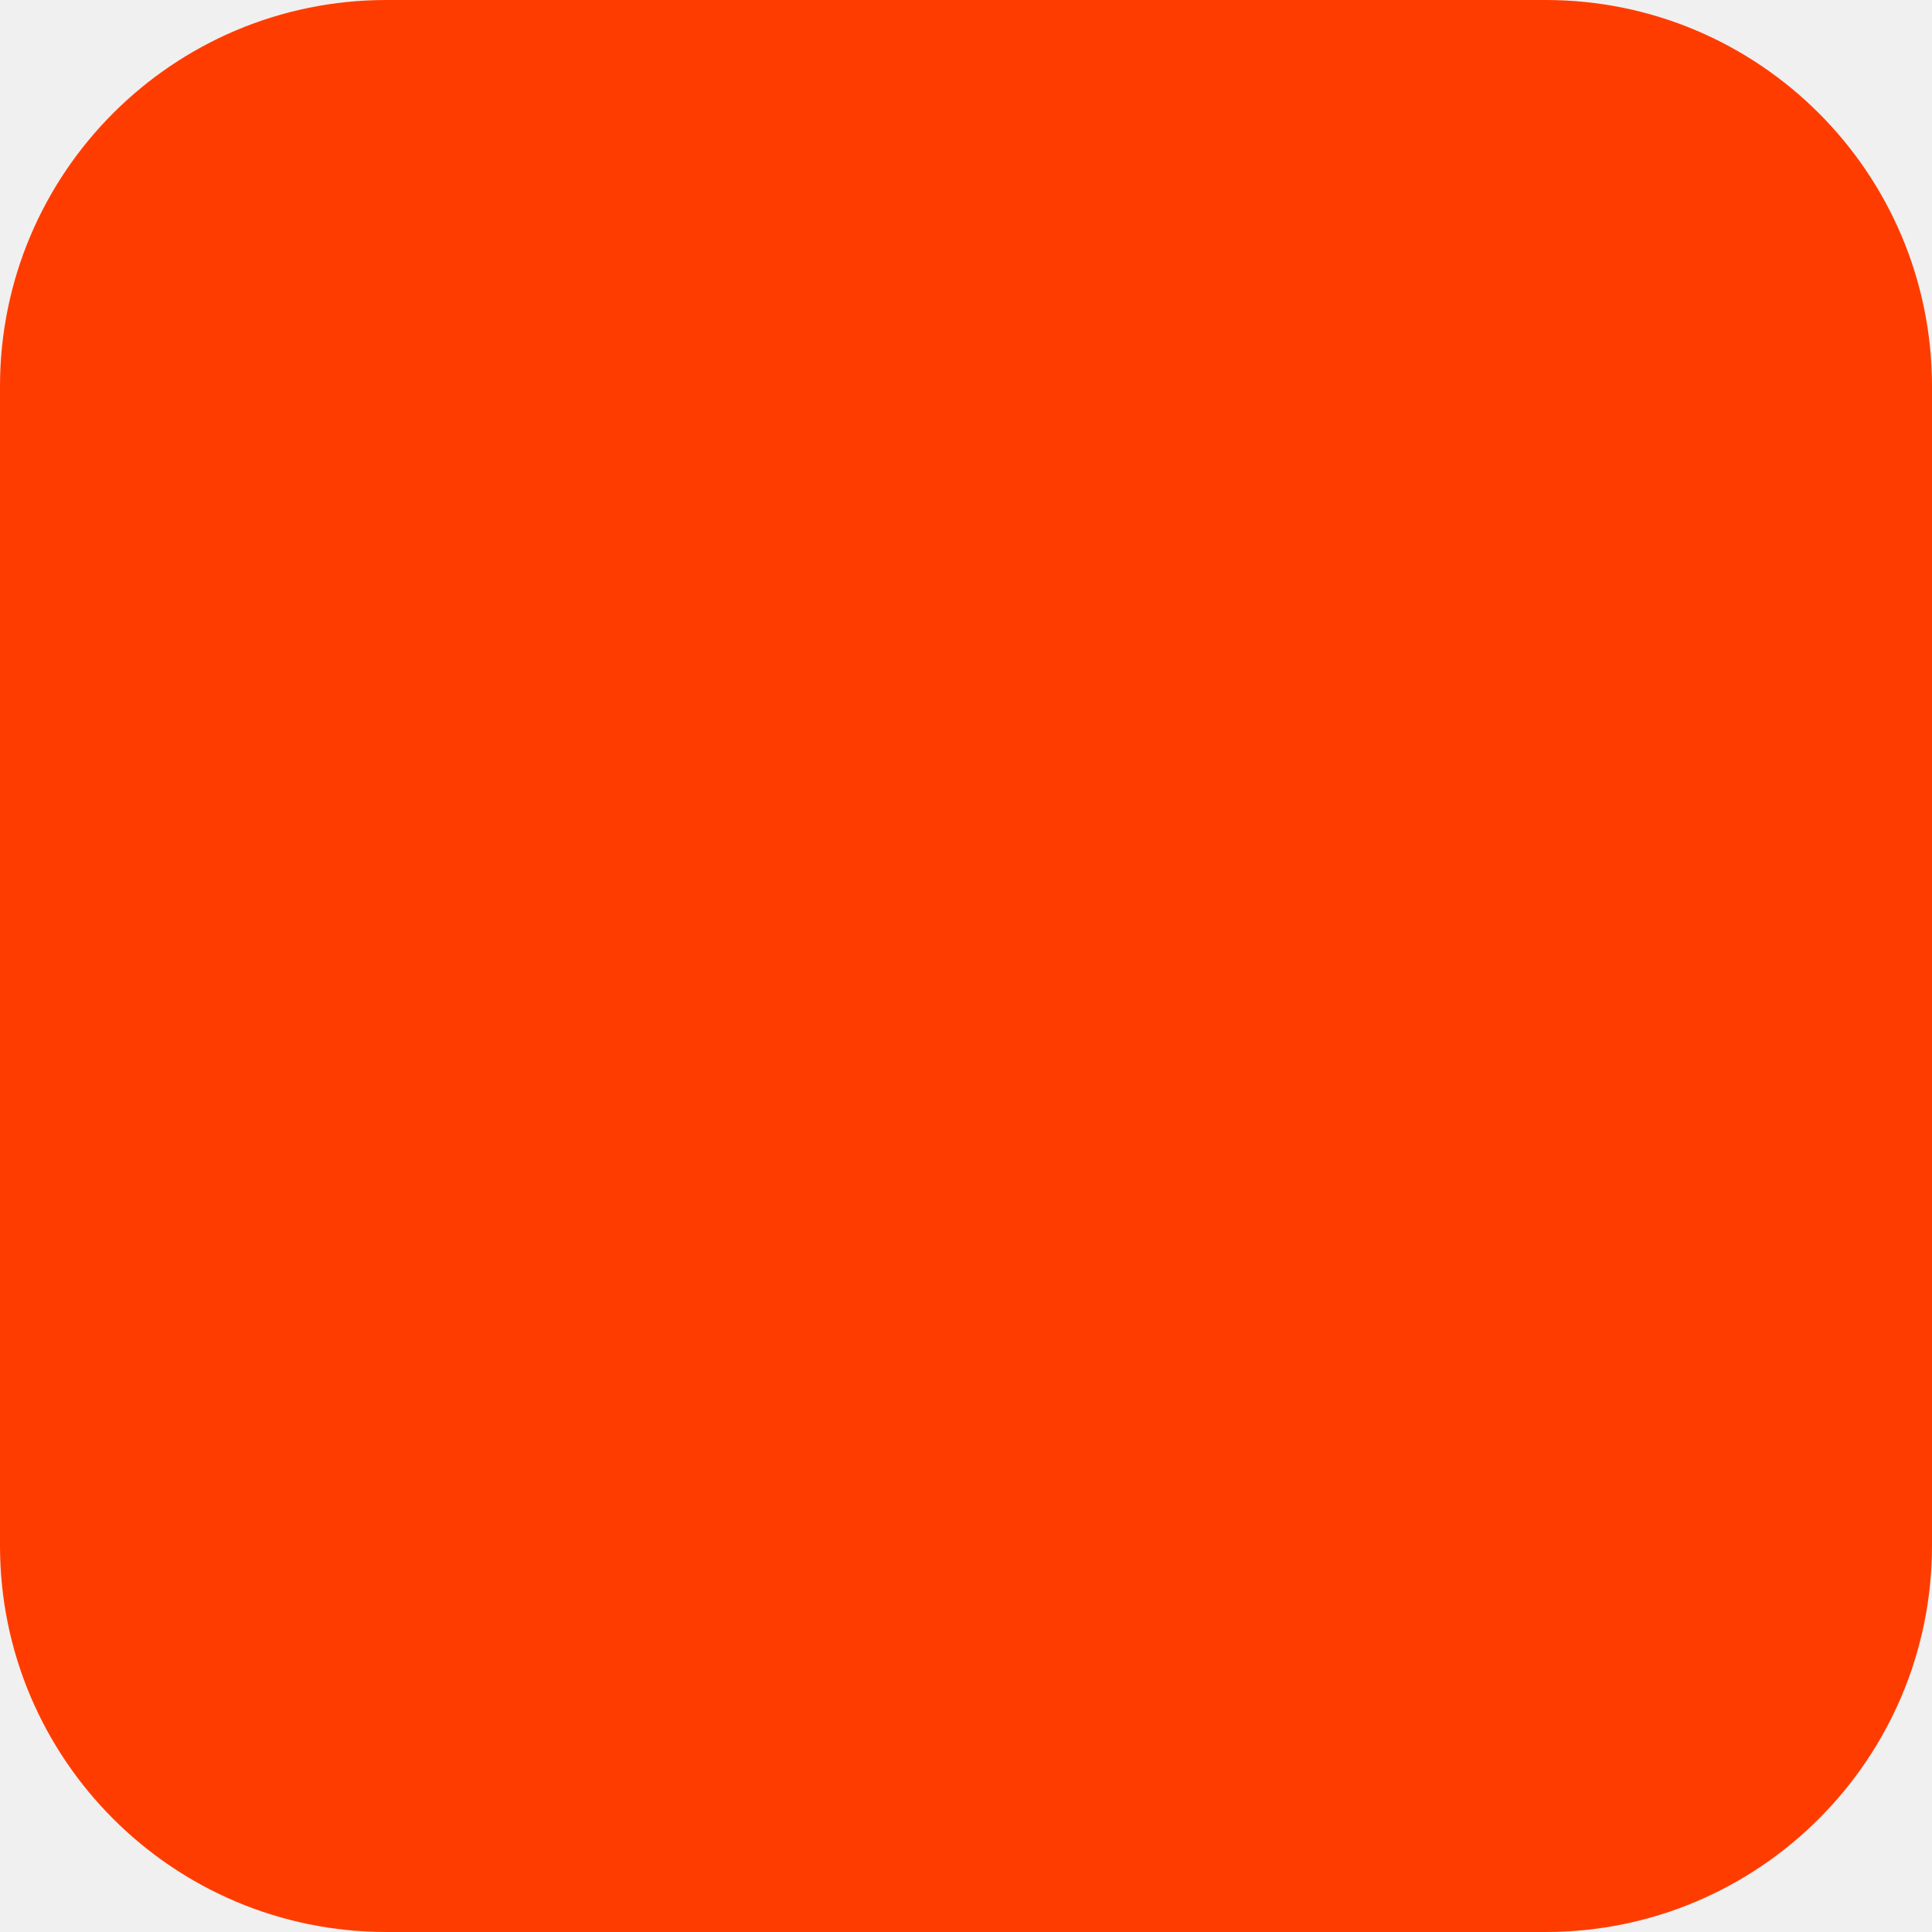
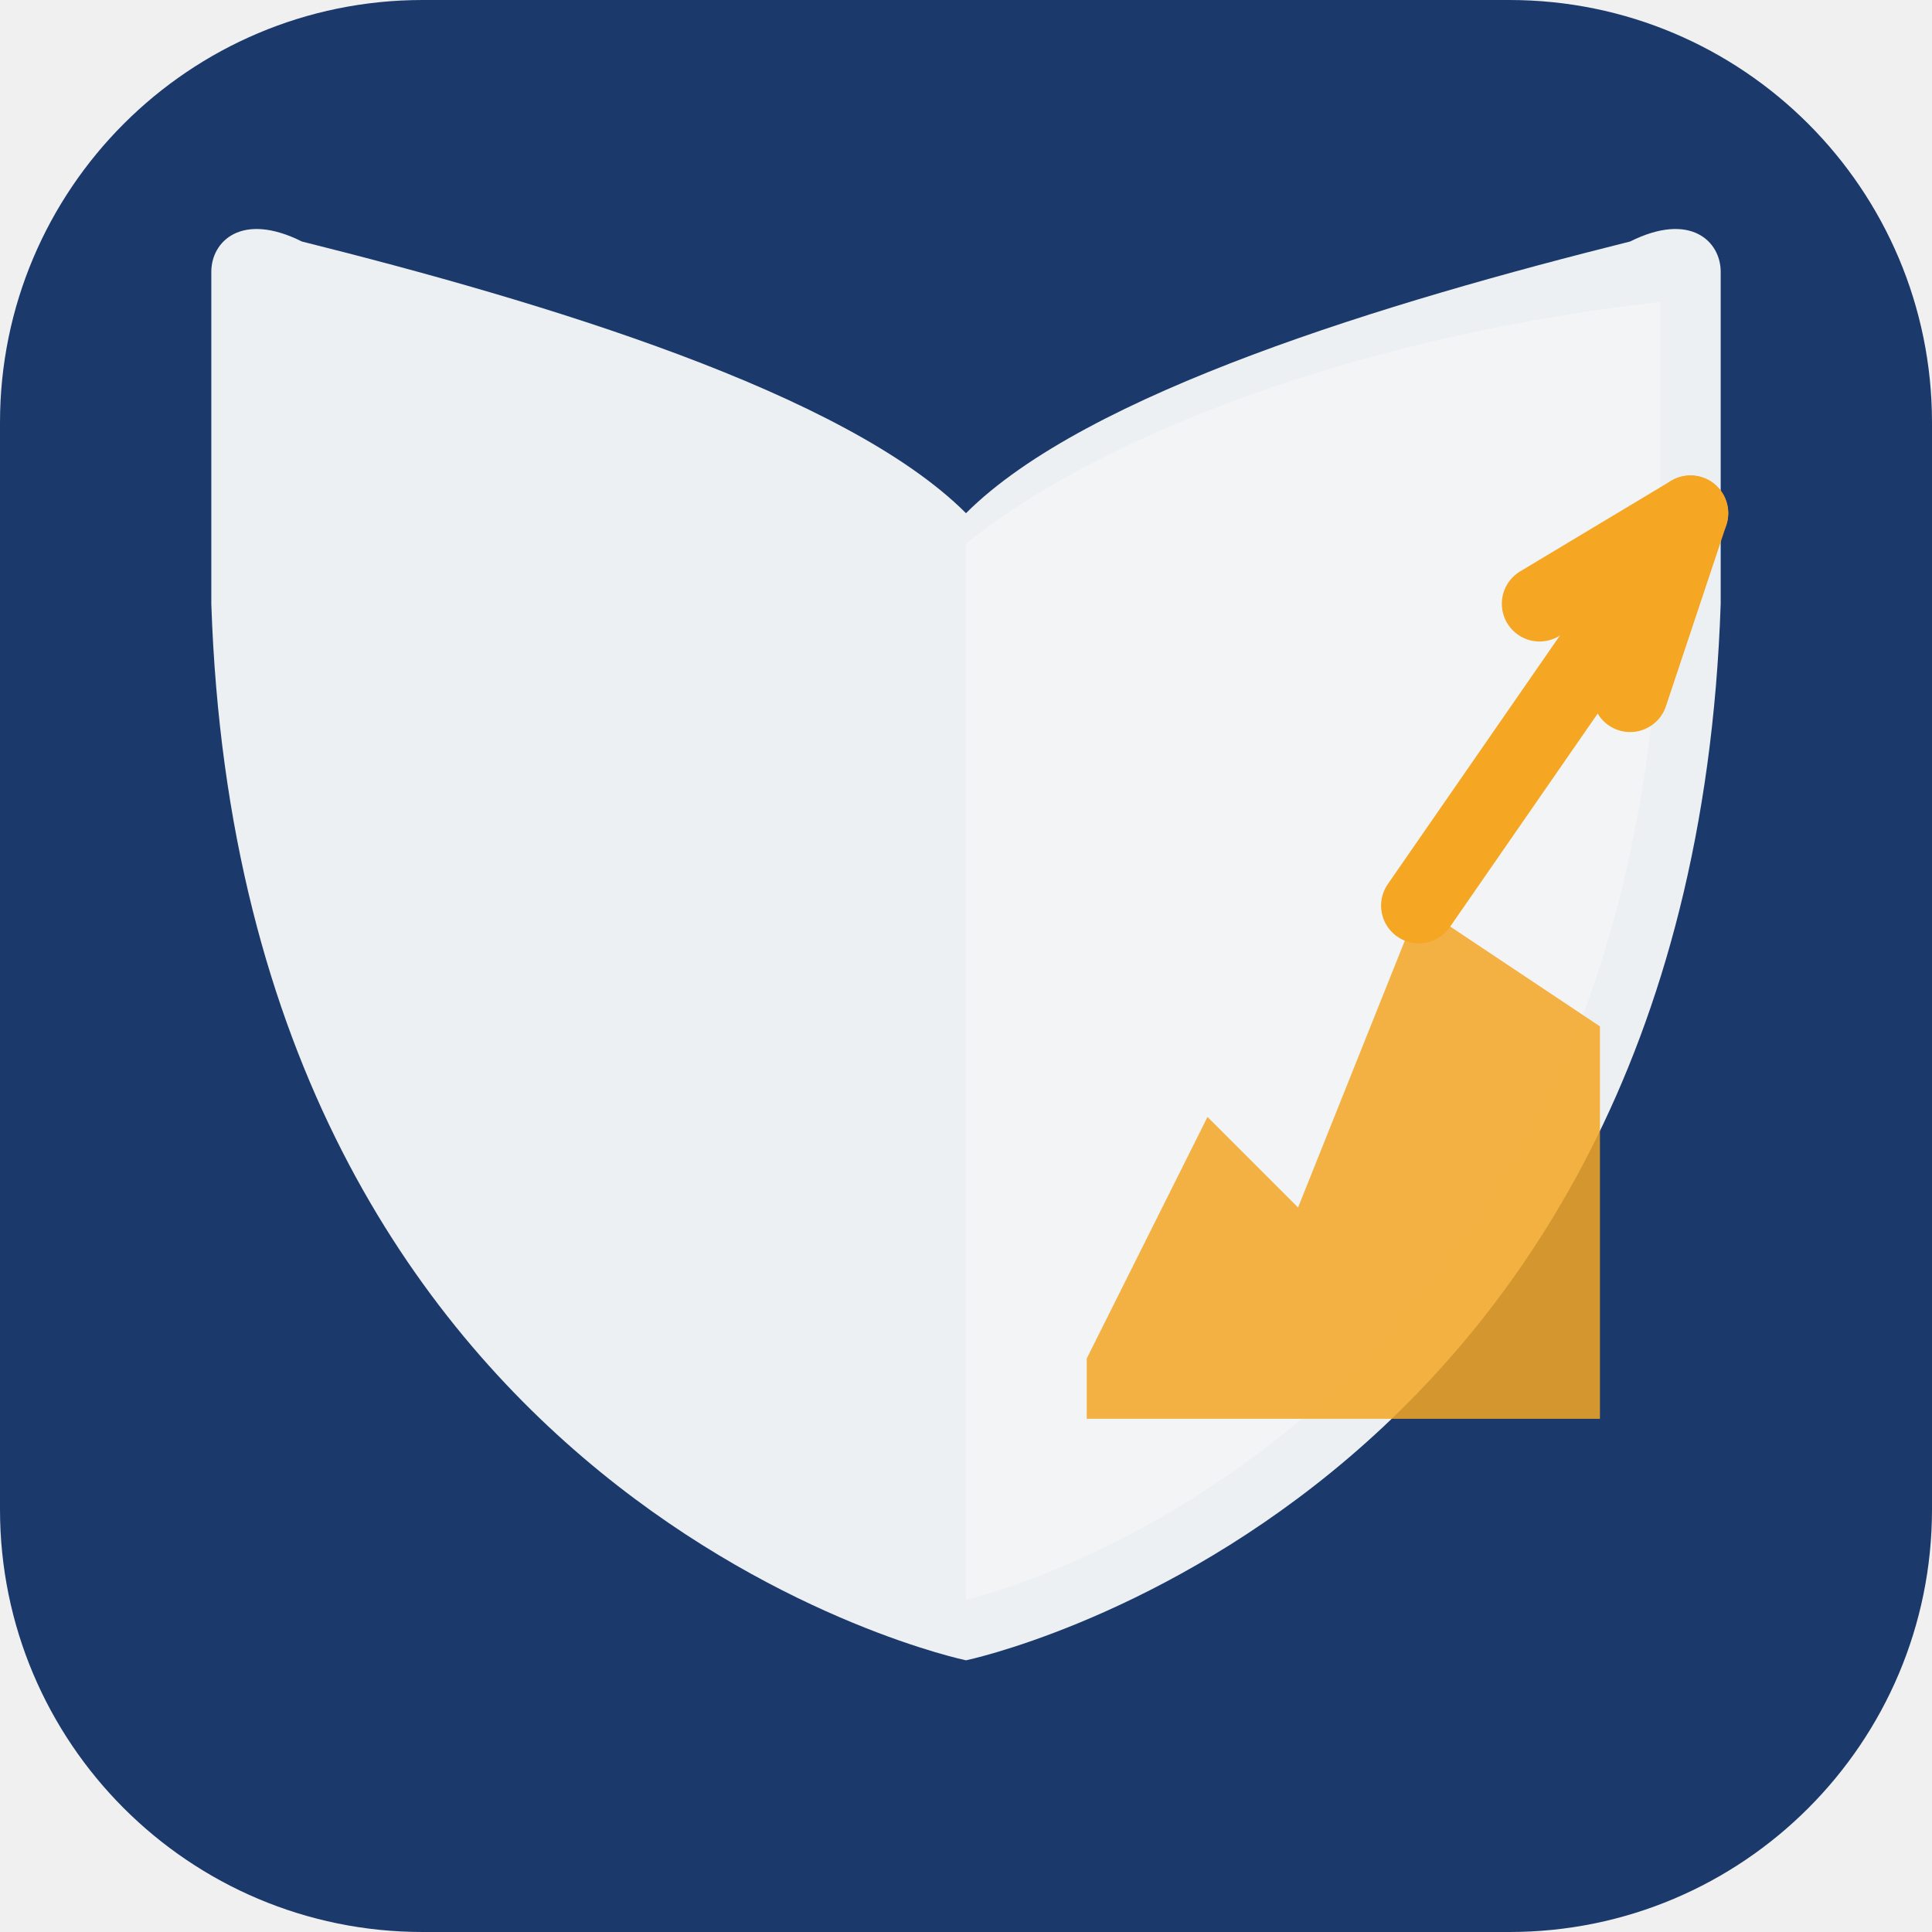
- <svg xmlns="http://www.w3.org/2000/svg" width="180" height="180" viewBox="0 0 180 180" fill="none">
-   <rect width="180" height="180" rx="36" fill="#FF3C00" />
+ <svg xmlns="http://www.w3.org/2000/svg" viewBox="0 0 64 64" fill="none">
+   <rect width="64" height="64" rx="14" fill="#1B3A6B" />
+   <path d="M32,55 C32,55 8,50 7,20 L7,9 C7,8 8,7 10,8 C18,10 28,13 32,17 Z" fill="white" opacity="0.92" />
+   <path d="M32,55 C32,55 56,50 57,20 L57,9 C57,8 56,7 54,8 C46,10 36,13 32,17 Z" fill="white" opacity="0.92" />
+   <path d="M32,53 C32,53 54,48 55,20 L55,10 C46,11 37,14 32,18 Z" fill="white" opacity="0.25" />
+   <path d="M36,45 L40,37 L43,40 L47,30 L53,34 L53,47 L36,47 Z" fill="#F5A623" opacity="0.85" />
+   <line x1="47" y1="30" x2="56" y2="17" stroke="#F5A623" stroke-width="2.5" stroke-linecap="round" />
+   <path d="M56,17 L51,20 M56,17 L54,23" fill="none" stroke="#F5A623" stroke-width="2.5" stroke-linecap="round" stroke-linejoin="round" />
</svg>
